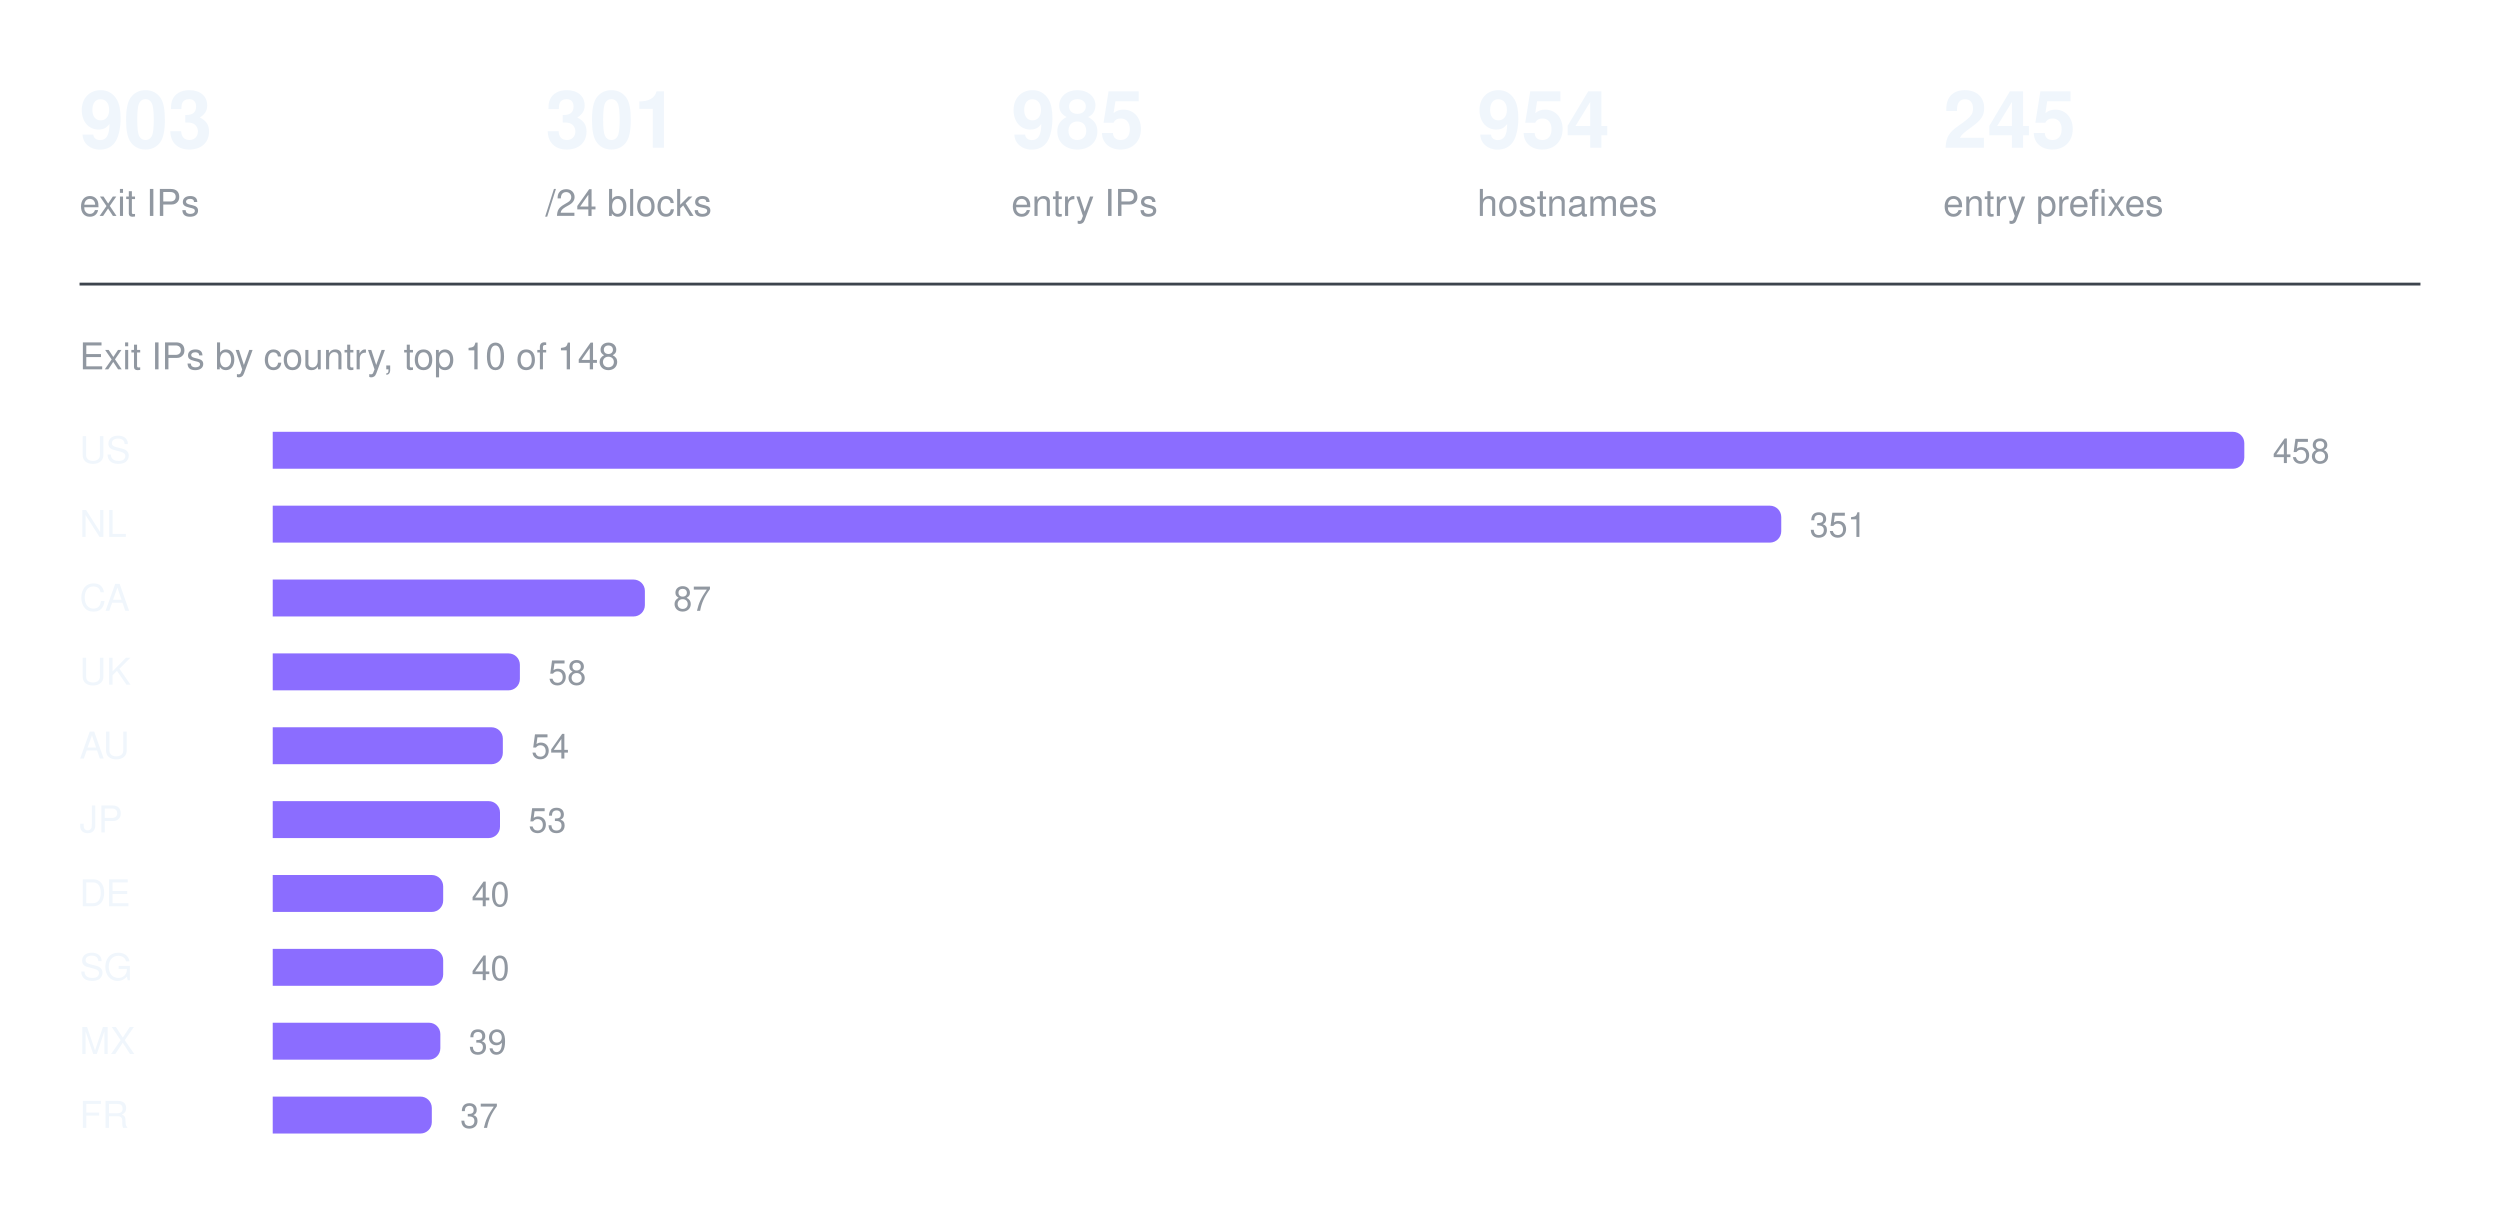
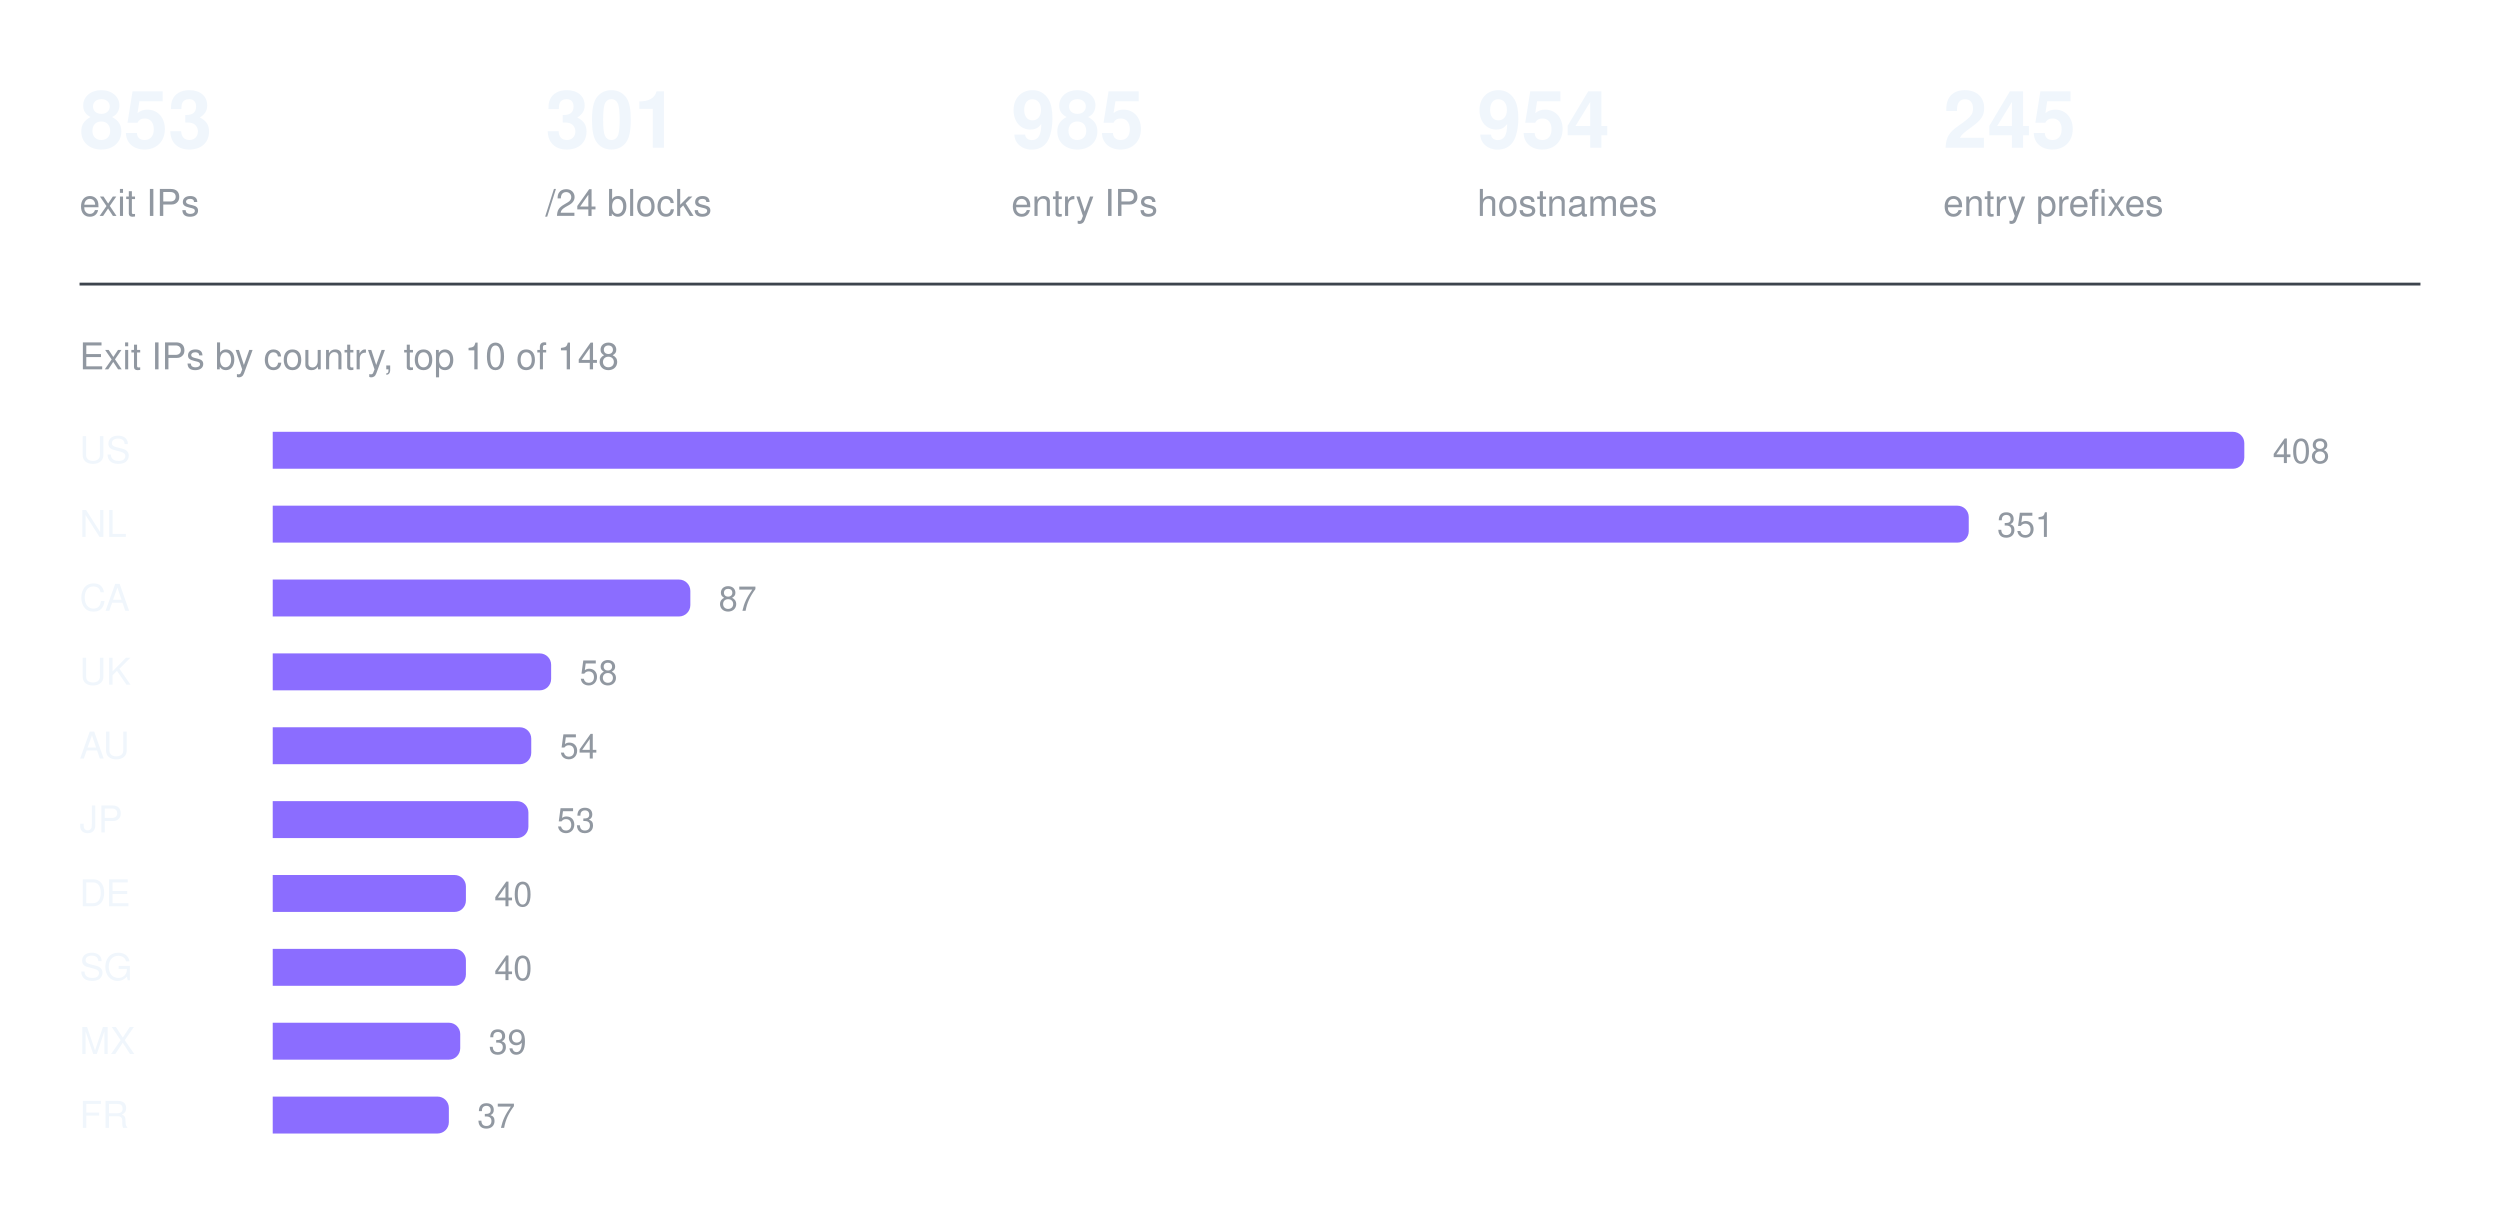
<svg xmlns="http://www.w3.org/2000/svg" width="880" height="426" viewBox="0 0 880 426" role="img" aria-label="Exit IPs by country, top 10 of 148">
-   <text x="28" y="52" fill="#f0f6fc" font-family="ui-sans-serif, -apple-system, Segoe UI, Helvetica, Arial, sans-serif" font-size="28" font-weight="600">903</text>
+   <text x="28" y="52" fill="#f0f6fc" font-family="ui-sans-serif, -apple-system, Segoe UI, Helvetica, Arial, sans-serif" font-size="28" font-weight="600">853</text>
  <text x="28" y="76" fill="#9198a1" font-family="ui-sans-serif, -apple-system, Segoe UI, Helvetica, Arial, sans-serif" font-size="13" font-weight="400">exit IPs</text>
  <text x="192" y="52" fill="#f0f6fc" font-family="ui-sans-serif, -apple-system, Segoe UI, Helvetica, Arial, sans-serif" font-size="28" font-weight="600">301</text>
  <text x="192" y="76" fill="#9198a1" font-family="ui-sans-serif, -apple-system, Segoe UI, Helvetica, Arial, sans-serif" font-size="13" font-weight="400">/24 blocks</text>
  <text x="356" y="52" fill="#f0f6fc" font-family="ui-sans-serif, -apple-system, Segoe UI, Helvetica, Arial, sans-serif" font-size="28" font-weight="600">985</text>
  <text x="356" y="76" fill="#9198a1" font-family="ui-sans-serif, -apple-system, Segoe UI, Helvetica, Arial, sans-serif" font-size="13" font-weight="400">entry IPs</text>
  <text x="520" y="52" fill="#f0f6fc" font-family="ui-sans-serif, -apple-system, Segoe UI, Helvetica, Arial, sans-serif" font-size="28" font-weight="600">954</text>
  <text x="520" y="76" fill="#9198a1" font-family="ui-sans-serif, -apple-system, Segoe UI, Helvetica, Arial, sans-serif" font-size="13" font-weight="400">hostnames</text>
  <text x="684" y="52" fill="#f0f6fc" font-family="ui-sans-serif, -apple-system, Segoe UI, Helvetica, Arial, sans-serif" font-size="28" font-weight="600">245</text>
  <text x="684" y="76" fill="#9198a1" font-family="ui-sans-serif, -apple-system, Segoe UI, Helvetica, Arial, sans-serif" font-size="13" font-weight="400">entry prefixes</text>
  <line x1="28" y1="100" x2="852" y2="100" stroke="#3d444d" stroke-width="1" />
  <text x="28" y="130" fill="#9198a1" font-family="ui-sans-serif, -apple-system, Segoe UI, Helvetica, Arial, sans-serif" font-size="13" font-weight="400">Exit IPs by country, top 10 of 148</text>
  <text x="28" y="163" fill="#f0f6fc" font-family="ui-sans-serif, -apple-system, Segoe UI, Helvetica, Arial, sans-serif" font-size="13" font-weight="500">US</text>
  <g fill="#8b6dff">
    <path d="M96 152h690a4 4 0 0 1 4 4v5a4 4 0 0 1 -4 4h-690z" />
  </g>
-   <text x="800" y="163" fill="#9198a1" font-family="ui-sans-serif, -apple-system, Segoe UI, Helvetica, Arial, sans-serif" font-size="12" font-weight="400">458</text>
+   <text x="800" y="163" fill="#9198a1" font-family="ui-sans-serif, -apple-system, Segoe UI, Helvetica, Arial, sans-serif" font-size="12" font-weight="400">408</text>
  <text x="28" y="189" fill="#f0f6fc" font-family="ui-sans-serif, -apple-system, Segoe UI, Helvetica, Arial, sans-serif" font-size="13" font-weight="500">NL</text>
  <g fill="#8b6dff">
-     <path d="M96 178h527a4 4 0 0 1 4 4v5a4 4 0 0 1 -4 4h-527z" />
+     <path d="M96 178h593a4 4 0 0 1 4 4v5a4 4 0 0 1 -4 4h-593z" />
  </g>
-   <text x="637" y="189" fill="#9198a1" font-family="ui-sans-serif, -apple-system, Segoe UI, Helvetica, Arial, sans-serif" font-size="12" font-weight="400">351</text>
+   <text x="703" y="189" fill="#9198a1" font-family="ui-sans-serif, -apple-system, Segoe UI, Helvetica, Arial, sans-serif" font-size="12" font-weight="400">351</text>
  <text x="28" y="215" fill="#f0f6fc" font-family="ui-sans-serif, -apple-system, Segoe UI, Helvetica, Arial, sans-serif" font-size="13" font-weight="500">CA</text>
  <g fill="#8b6dff">
-     <path d="M96 204h127a4 4 0 0 1 4 4v5a4 4 0 0 1 -4 4h-127z" />
+     <path d="M96 204h143a4 4 0 0 1 4 4v5a4 4 0 0 1 -4 4h-143z" />
  </g>
-   <text x="237" y="215" fill="#9198a1" font-family="ui-sans-serif, -apple-system, Segoe UI, Helvetica, Arial, sans-serif" font-size="12" font-weight="400">87</text>
+   <text x="253" y="215" fill="#9198a1" font-family="ui-sans-serif, -apple-system, Segoe UI, Helvetica, Arial, sans-serif" font-size="12" font-weight="400">87</text>
  <text x="28" y="241" fill="#f0f6fc" font-family="ui-sans-serif, -apple-system, Segoe UI, Helvetica, Arial, sans-serif" font-size="13" font-weight="500">UK</text>
  <g fill="#8b6dff">
-     <path d="M96 230h83a4 4 0 0 1 4 4v5a4 4 0 0 1 -4 4h-83z" />
+     <path d="M96 230h94a4 4 0 0 1 4 4v5a4 4 0 0 1 -4 4h-94z" />
  </g>
-   <text x="193" y="241" fill="#9198a1" font-family="ui-sans-serif, -apple-system, Segoe UI, Helvetica, Arial, sans-serif" font-size="12" font-weight="400">58</text>
+   <text x="204" y="241" fill="#9198a1" font-family="ui-sans-serif, -apple-system, Segoe UI, Helvetica, Arial, sans-serif" font-size="12" font-weight="400">58</text>
  <text x="28" y="267" fill="#f0f6fc" font-family="ui-sans-serif, -apple-system, Segoe UI, Helvetica, Arial, sans-serif" font-size="13" font-weight="500">AU</text>
  <g fill="#8b6dff">
-     <path d="M96 256h77a4 4 0 0 1 4 4v5a4 4 0 0 1 -4 4h-77z" />
+     <path d="M96 256h87a4 4 0 0 1 4 4v5a4 4 0 0 1 -4 4h-87z" />
  </g>
-   <text x="187" y="267" fill="#9198a1" font-family="ui-sans-serif, -apple-system, Segoe UI, Helvetica, Arial, sans-serif" font-size="12" font-weight="400">54</text>
+   <text x="197" y="267" fill="#9198a1" font-family="ui-sans-serif, -apple-system, Segoe UI, Helvetica, Arial, sans-serif" font-size="12" font-weight="400">54</text>
  <text x="28" y="293" fill="#f0f6fc" font-family="ui-sans-serif, -apple-system, Segoe UI, Helvetica, Arial, sans-serif" font-size="13" font-weight="500">JP</text>
  <g fill="#8b6dff">
-     <path d="M96 282h76a4 4 0 0 1 4 4v5a4 4 0 0 1 -4 4h-76z" />
+     <path d="M96 282h86a4 4 0 0 1 4 4v5a4 4 0 0 1 -4 4h-86z" />
  </g>
-   <text x="186" y="293" fill="#9198a1" font-family="ui-sans-serif, -apple-system, Segoe UI, Helvetica, Arial, sans-serif" font-size="12" font-weight="400">53</text>
+   <text x="196" y="293" fill="#9198a1" font-family="ui-sans-serif, -apple-system, Segoe UI, Helvetica, Arial, sans-serif" font-size="12" font-weight="400">53</text>
  <text x="28" y="319" fill="#f0f6fc" font-family="ui-sans-serif, -apple-system, Segoe UI, Helvetica, Arial, sans-serif" font-size="13" font-weight="500">DE</text>
  <g fill="#8b6dff">
-     <path d="M96 308h56a4 4 0 0 1 4 4v5a4 4 0 0 1 -4 4h-56z" />
+     <path d="M96 308h64a4 4 0 0 1 4 4v5a4 4 0 0 1 -4 4h-64z" />
  </g>
-   <text x="166" y="319" fill="#9198a1" font-family="ui-sans-serif, -apple-system, Segoe UI, Helvetica, Arial, sans-serif" font-size="12" font-weight="400">40</text>
+   <text x="174" y="319" fill="#9198a1" font-family="ui-sans-serif, -apple-system, Segoe UI, Helvetica, Arial, sans-serif" font-size="12" font-weight="400">40</text>
  <text x="28" y="345" fill="#f0f6fc" font-family="ui-sans-serif, -apple-system, Segoe UI, Helvetica, Arial, sans-serif" font-size="13" font-weight="500">SG</text>
  <g fill="#8b6dff">
-     <path d="M96 334h56a4 4 0 0 1 4 4v5a4 4 0 0 1 -4 4h-56z" />
+     <path d="M96 334h64a4 4 0 0 1 4 4v5a4 4 0 0 1 -4 4h-64z" />
  </g>
-   <text x="166" y="345" fill="#9198a1" font-family="ui-sans-serif, -apple-system, Segoe UI, Helvetica, Arial, sans-serif" font-size="12" font-weight="400">40</text>
+   <text x="174" y="345" fill="#9198a1" font-family="ui-sans-serif, -apple-system, Segoe UI, Helvetica, Arial, sans-serif" font-size="12" font-weight="400">40</text>
  <text x="28" y="371" fill="#f0f6fc" font-family="ui-sans-serif, -apple-system, Segoe UI, Helvetica, Arial, sans-serif" font-size="13" font-weight="500">MX</text>
  <g fill="#8b6dff">
-     <path d="M96 360h55a4 4 0 0 1 4 4v5a4 4 0 0 1 -4 4h-55z" />
+     <path d="M96 360h62a4 4 0 0 1 4 4v5a4 4 0 0 1 -4 4h-62z" />
  </g>
-   <text x="165" y="371" fill="#9198a1" font-family="ui-sans-serif, -apple-system, Segoe UI, Helvetica, Arial, sans-serif" font-size="12" font-weight="400">39</text>
+   <text x="172" y="371" fill="#9198a1" font-family="ui-sans-serif, -apple-system, Segoe UI, Helvetica, Arial, sans-serif" font-size="12" font-weight="400">39</text>
  <text x="28" y="397" fill="#f0f6fc" font-family="ui-sans-serif, -apple-system, Segoe UI, Helvetica, Arial, sans-serif" font-size="13" font-weight="500">FR</text>
  <g fill="#8b6dff">
-     <path d="M96 386h52a4 4 0 0 1 4 4v5a4 4 0 0 1 -4 4h-52z" />
+     <path d="M96 386h58a4 4 0 0 1 4 4v5a4 4 0 0 1 -4 4h-58z" />
  </g>
-   <text x="162" y="397" fill="#9198a1" font-family="ui-sans-serif, -apple-system, Segoe UI, Helvetica, Arial, sans-serif" font-size="12" font-weight="400">37</text>
+   <text x="168" y="397" fill="#9198a1" font-family="ui-sans-serif, -apple-system, Segoe UI, Helvetica, Arial, sans-serif" font-size="12" font-weight="400">37</text>
</svg>
